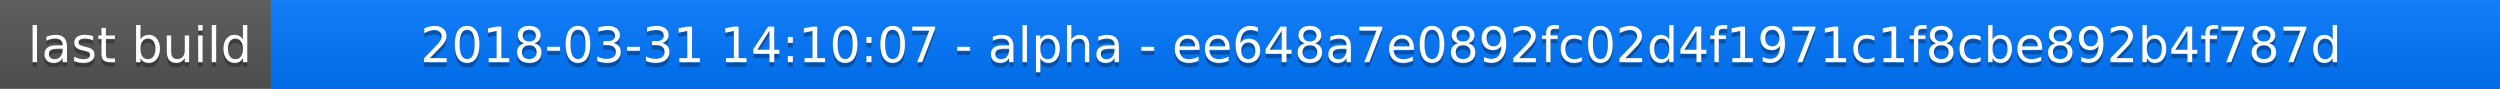
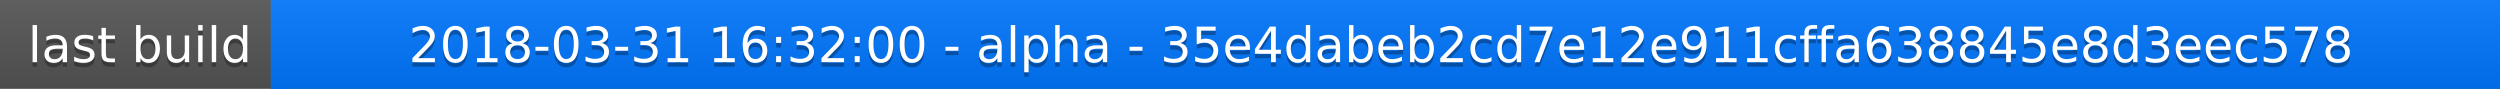
<svg xmlns="http://www.w3.org/2000/svg" width="563" height="20">
  <linearGradient id="a" x2="0" y2="100%">
    <stop offset="0" stop-color="#bbb" stop-opacity=".1" />
    <stop offset="1" stop-opacity=".1" />
  </linearGradient>
  <rect rx="0" width="563" height="20" fill="#555" />
  <rect rx="0" x="61" width="502" height="20" fill="#07f" />
  <path fill="#07f" d="M61 0h4v20h-4z" />
  <rect rx="0" width="563" height="20" fill="url(#a)" />
  <g fill="#fff" text-anchor="middle" font-family="DejaVu Sans,Verdana,Geneva,sans-serif" font-size="11">
    <text x="31.5" y="15" fill="#010101" fill-opacity=".3">last build</text>
    <text x="31.5" y="14">last build</text>
-     <text x="311" y="15" fill="#010101" fill-opacity=".3">2018-03-31 14:10:07 - alpha - ee648a7e0892fc02d4f1971c1f8cbe892b4f787d</text>
-     <text x="311" y="14">2018-03-31 14:10:07 - alpha - ee648a7e0892fc02d4f1971c1f8cbe892b4f787d</text>
+     <text x="311" y="15" fill="#010101" fill-opacity=".3">2018-03-31 16:32:00 - alpha - 35e4dabeb2cd7e12e911cffa638845e8d3eec578</text>
+     <text x="311" y="14">2018-03-31 16:32:00 - alpha - 35e4dabeb2cd7e12e911cffa638845e8d3eec578</text>
  </g>
</svg>
